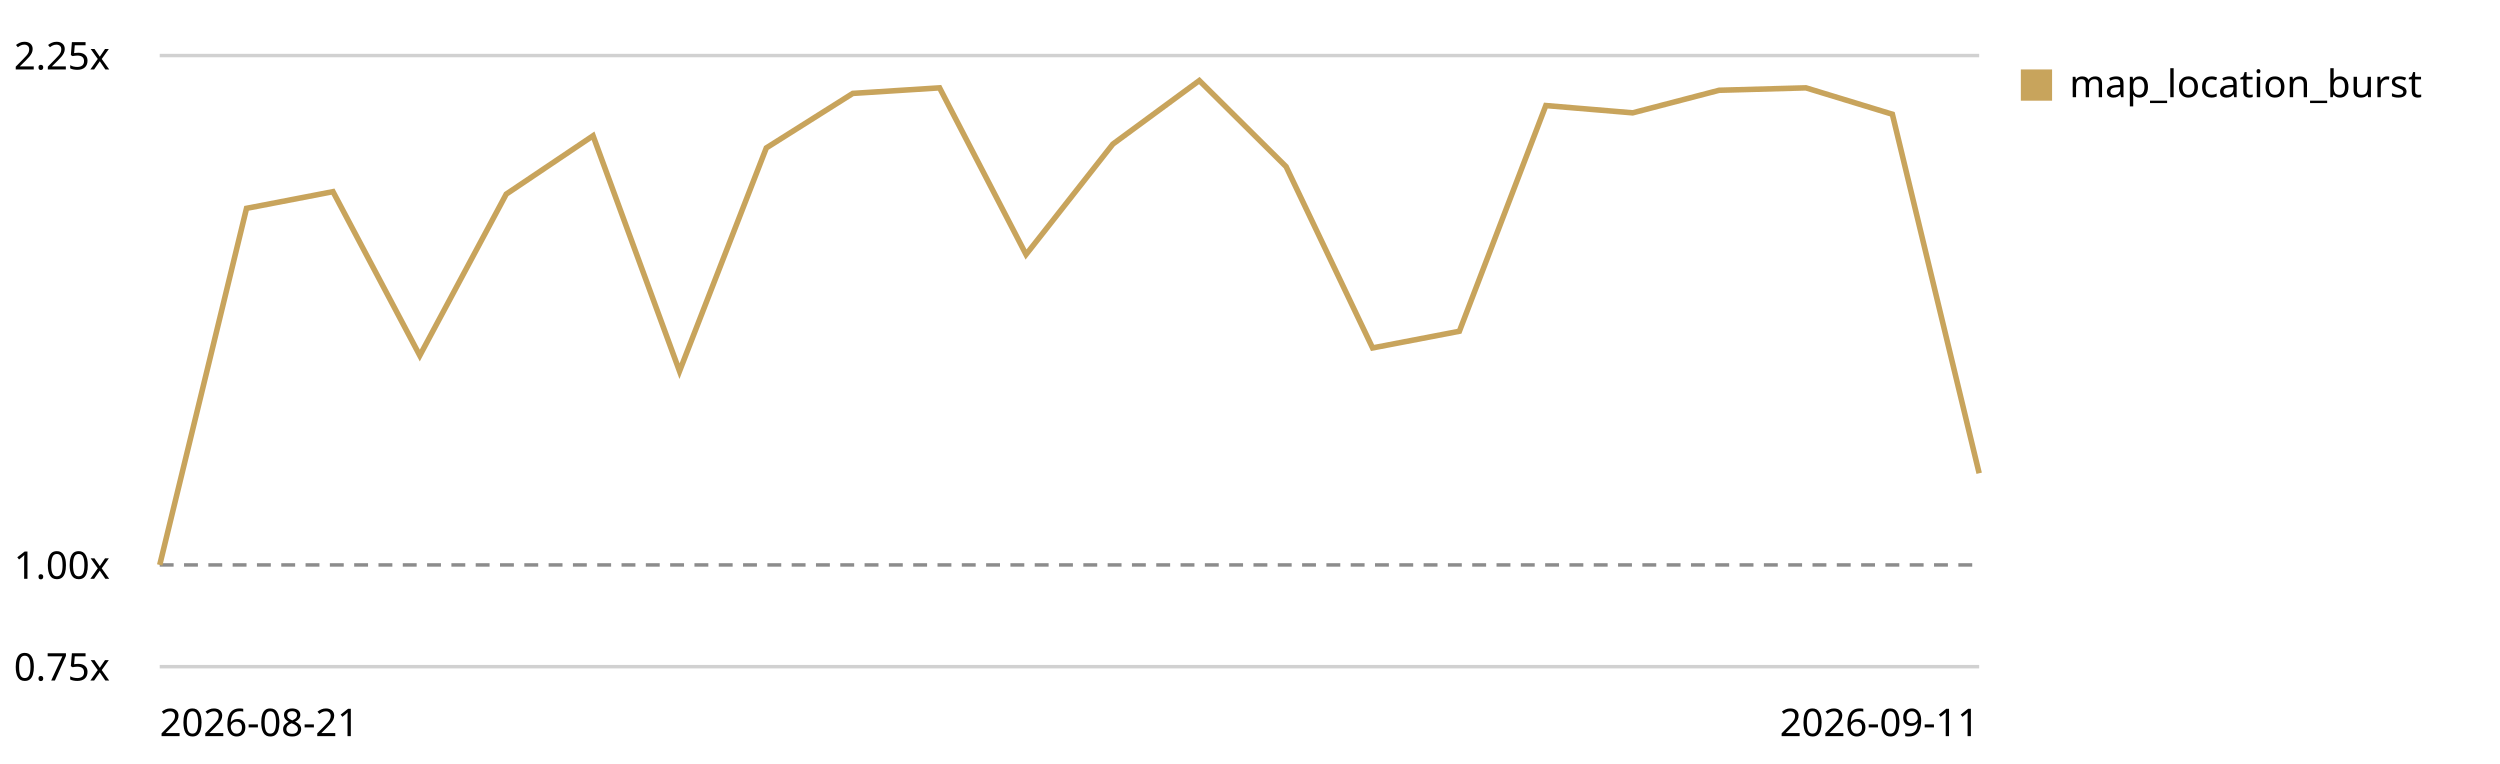
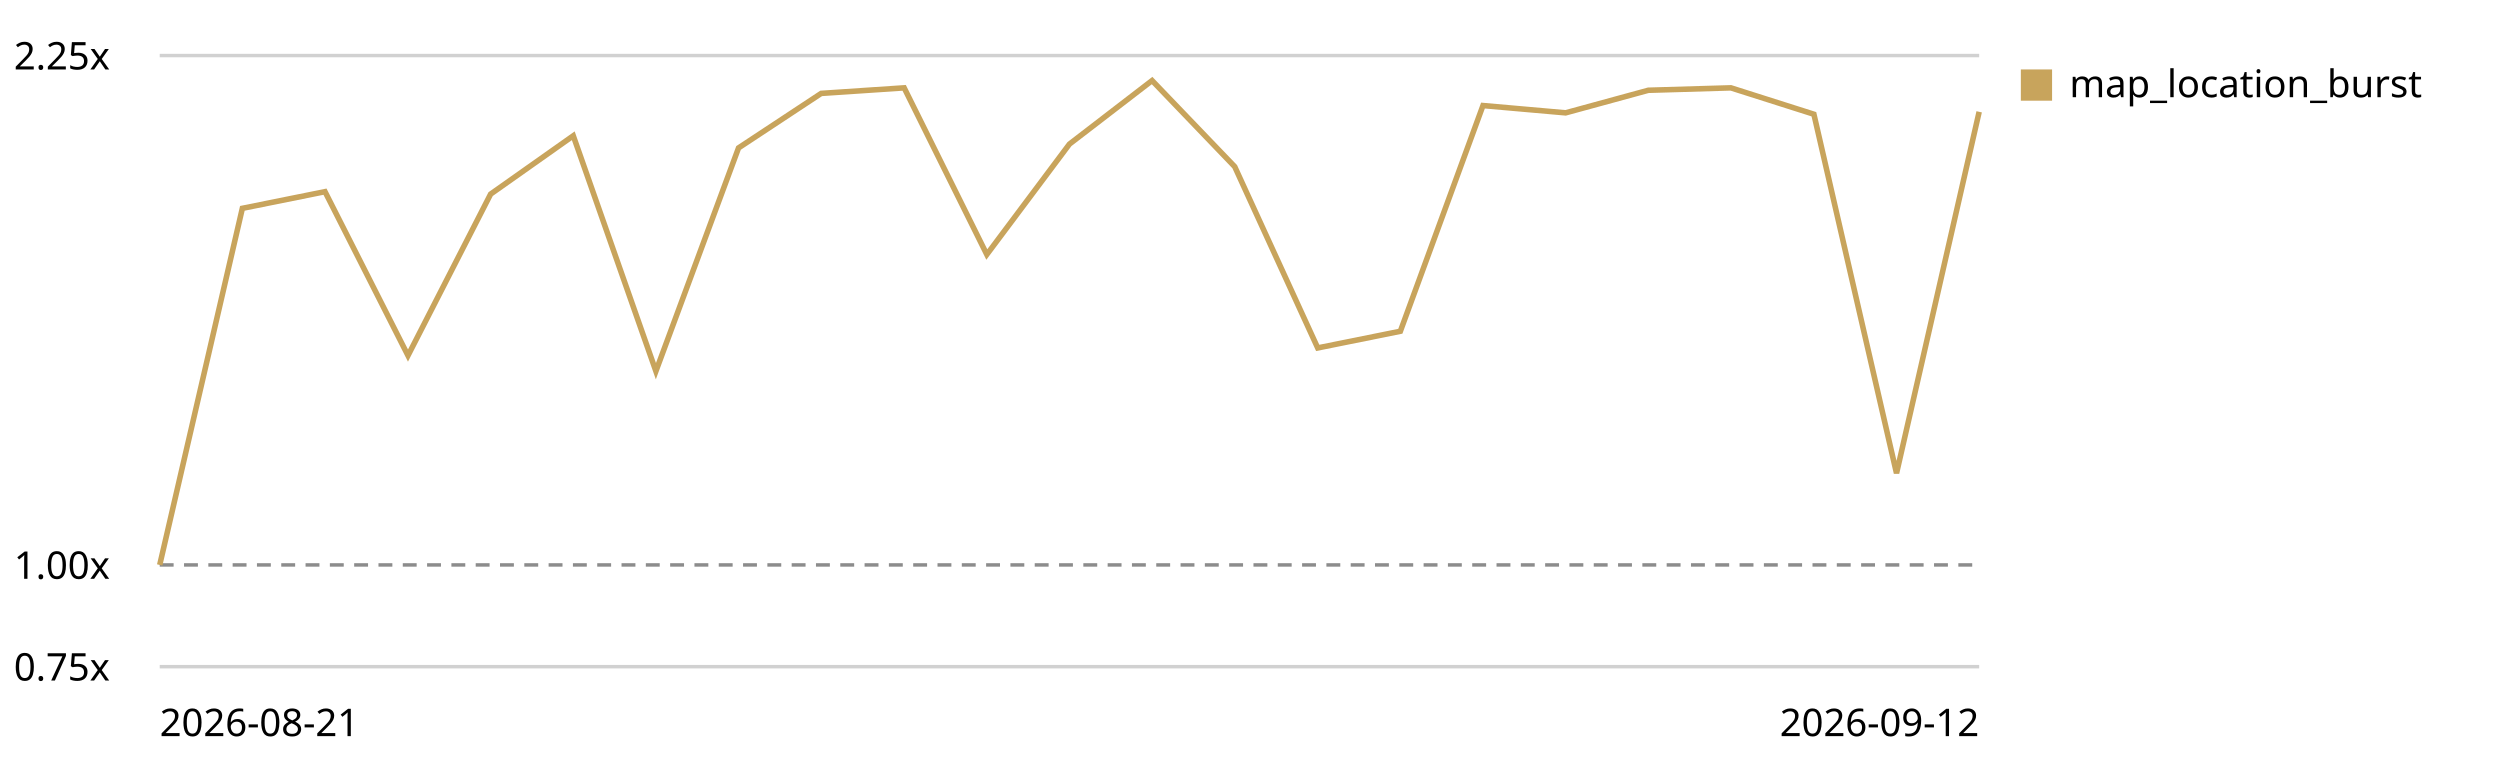
<svg xmlns="http://www.w3.org/2000/svg" viewBox="0 0 720 220" role="img" aria-label="Map canvas render trend, relative to the first recorded run">
  <style>text{font:11px system-ui,sans-serif;fill:currentColor}.grid{stroke:currentColor;stroke-opacity:.18}.base{stroke:currentColor;stroke-opacity:.45;stroke-dasharray:4 3}</style>
  <line class="grid" x1="46" y1="192.0" x2="570" y2="192.0" />
  <text x="4" y="196.0">0.75x</text>
  <line class="base" x1="46" y1="162.7" x2="570" y2="162.7" />
  <text x="4" y="166.7">1.00x</text>
  <line class="grid" x1="46" y1="16.0" x2="570" y2="16.0" />
  <text x="4" y="20.0">2.25x</text>
-   <path d="M46.0,162.7 L71.0,60.0 L95.9,55.2 L120.9,102.4 L145.8,55.9 L170.8,39.1 L195.7,106.9 L220.7,42.6 L245.6,26.9 L270.6,25.3 L295.5,73.3 L320.5,41.5 L345.4,23.2 L370.4,48.0 L395.3,100.2 L420.3,95.4 L445.2,30.4 L470.2,32.5 L495.1,26.0 L520.1,25.3 L545.0,32.9 L570.0,136.3" fill="none" stroke="#c8a45c" stroke-width="1.6" />
+   <path d="M46.0,162.7 L69.8,60.0 L93.6,55.2 L117.5,102.4 L141.3,55.9 L165.1,39.1 L188.9,106.9 L212.7,42.6 L236.5,26.9 L260.4,25.3 L284.2,73.3 L308.0,41.5 L331.8,23.2 L355.6,48.0 L379.5,100.2 L403.3,95.4 L427.1,30.4 L450.9,32.5 L474.7,26.0 L498.5,25.3 L522.4,32.9 L546.2,136.3 L570.0,32.2" fill="none" stroke="#c8a45c" stroke-width="1.6" />
  <rect x="582" y="20" width="9" height="9" fill="#c8a45c" />
  <text x="596" y="28">map_location_burst</text>
  <text x="46" y="212">2026-08-21</text>
-   <text x="570" y="212" text-anchor="end">2026-09-11</text>
+   <text x="570" y="212" text-anchor="end">2026-09-12</text>
</svg>
